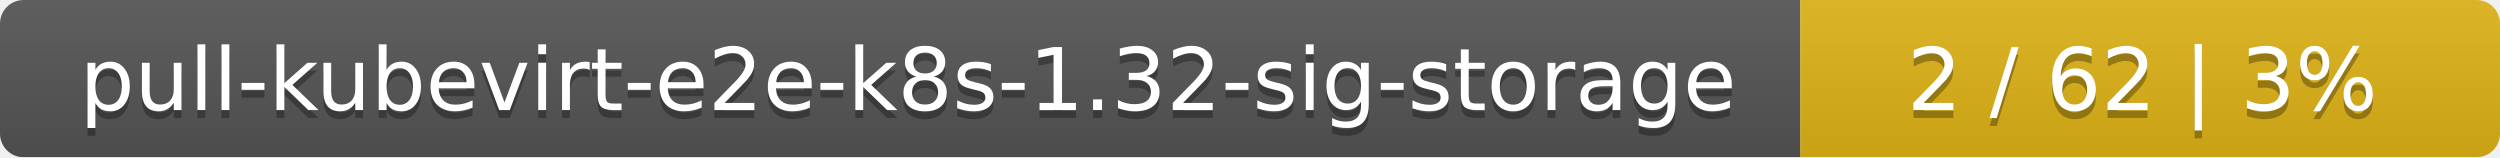
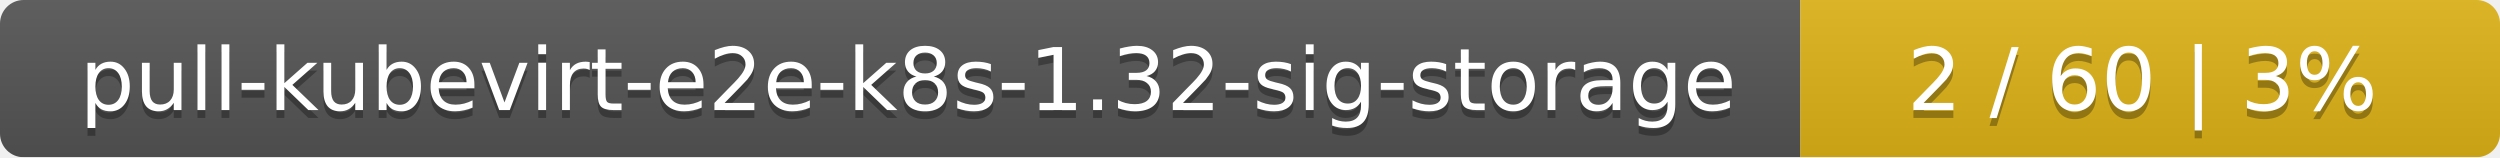
<svg xmlns="http://www.w3.org/2000/svg" width="318" height="20">
  <linearGradient id="smooth" x2="0" y2="100%">
    <stop offset="0" stop-color="#bbb" stop-opacity=".1" />
    <stop offset="1" stop-opacity=".1" />
  </linearGradient>
  <mask id="round">
    <rect width="318" height="20" rx="3" fill="#fff" />
  </mask>
  <g mask="url(#round)">
    <rect width="229" height="20" fill="#555" />
    <rect x="229" width="89" height="20" fill="#dfb317" />
    <rect width="318" height="20" fill="url(#smooth)" />
  </g>
  <g fill="#fff" text-anchor="middle" font-family="DejaVu Sans,Verdana,Geneva,sans-serif" font-size="11">
    <text x="115.5" y="15" fill="#010101" fill-opacity=".3">pull-kubevirt-e2e-k8s-1.32-sig-storage</text>
    <text x="115.5" y="14">pull-kubevirt-e2e-k8s-1.32-sig-storage</text>
-     <text x="272.5" y="15" fill="#010101" fill-opacity=".3">2 / 62    |    3%</text>
-     <text x="272.5" y="14">2 / 62    |    3%</text>
+     <text x="272.5" y="15" fill="#010101" fill-opacity=".3">2 / 60    |    3%</text>
+     <text x="272.5" y="14">2 / 60    |    3%</text>
  </g>
</svg>
